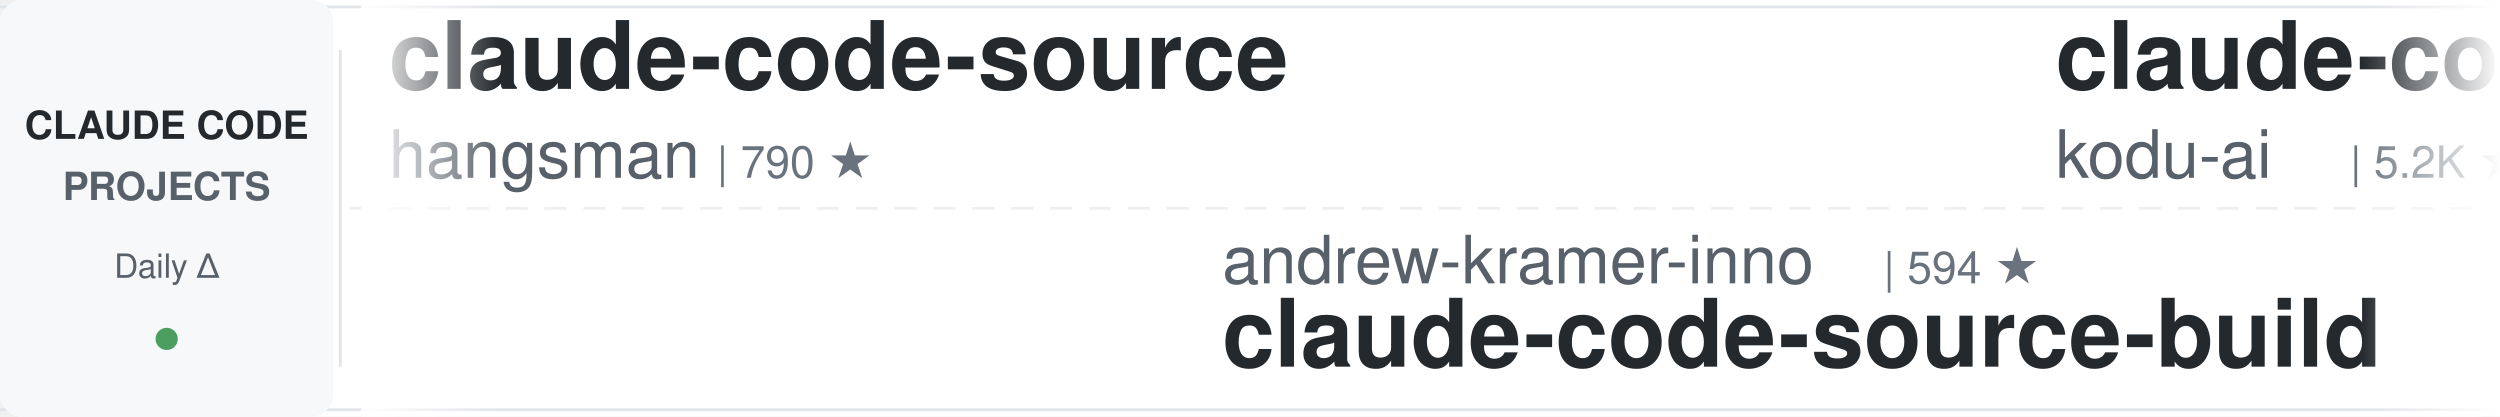
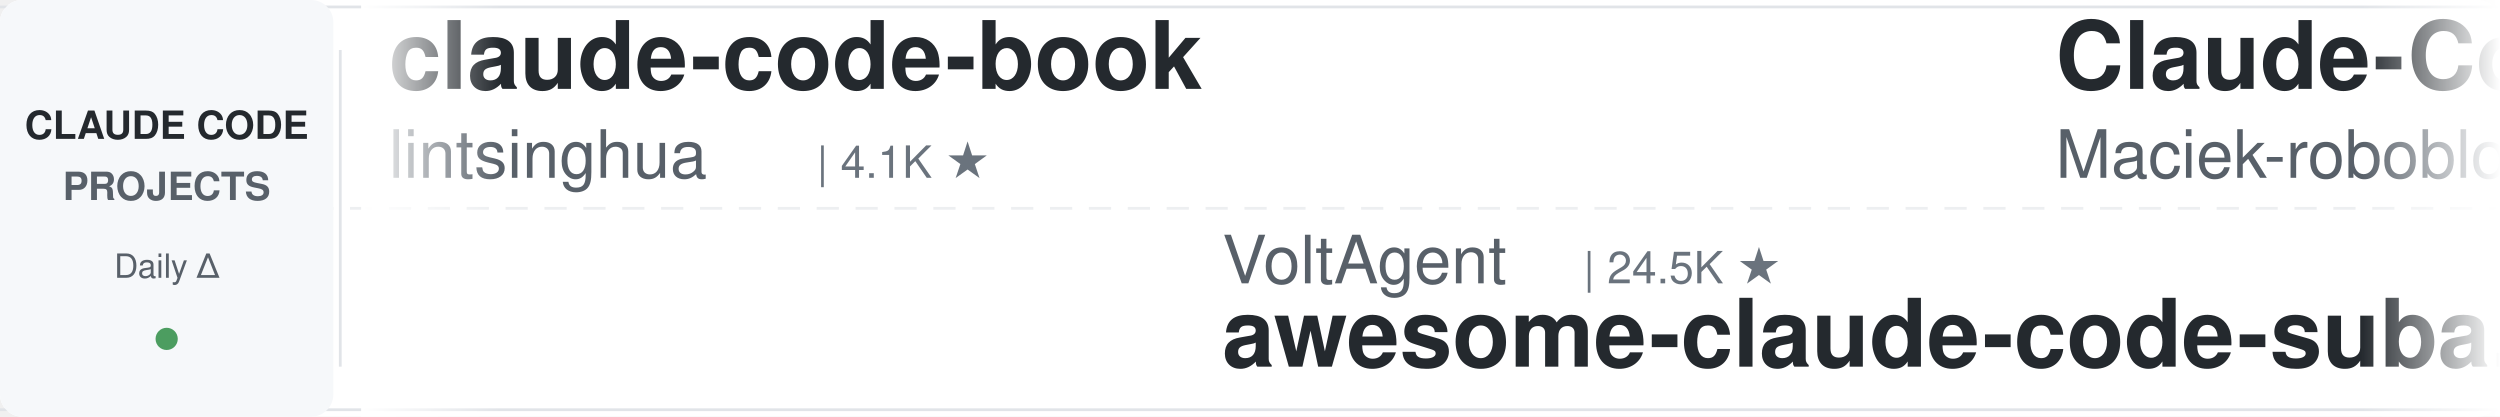
<svg xmlns="http://www.w3.org/2000/svg" width="900" height="150">
  <defs>
    <linearGradient id="leftFade" x1="0%" y1="0%" x2="100%" y2="0%">
      <stop offset="0%" style="stop-color:#ffffff;stop-opacity:1" />
      <stop offset="100%" style="stop-color:#ffffff;stop-opacity:0" />
    </linearGradient>
    <linearGradient id="rightFade" x1="0%" y1="0%" x2="100%" y2="0%">
      <stop offset="0%" style="stop-color:#ffffff;stop-opacity:0" />
      <stop offset="100%" style="stop-color:#ffffff;stop-opacity:1" />
    </linearGradient>
  </defs>
  <rect width="900" height="150" fill="#ffffff" rx="8" />
  <rect x="0" y="2" width="900" height="1" fill="#e1e4e8" />
  <rect x="0" y="147" width="900" height="1" fill="#e1e4e8" />
  <line x1="0" y1="75" x2="900" y2="75" stroke="#e1e4e8" stroke-width="1" stroke-dasharray="8 6" opacity="0.6" />
  <rect x="0" y="0" width="120" height="150" fill="#f6f8fa" rx="8" />
  <text x="60" y="50" font-family="-apple-system, BlinkMacSystemFont, 'Segoe UI', Helvetica, Arial, sans-serif" font-size="14" font-weight="600" fill="#24292e" text-anchor="middle">CLAUDE CODE</text>
  <text x="60" y="72" font-family="-apple-system, BlinkMacSystemFont, 'Segoe UI', Helvetica, Arial, sans-serif" font-size="14" font-weight="600" fill="#586069" text-anchor="middle">PROJECTS</text>
  <text x="60" y="100" font-family="-apple-system, BlinkMacSystemFont, 'Segoe UI', Helvetica, Arial, sans-serif" font-size="12" font-weight="500" fill="#586069" text-anchor="middle">Daily Δ</text>
  <circle cx="60" cy="122" r="4" fill="#22863a" opacity="0.8" />
  <rect x="122" y="18" width="1" height="114" fill="#e1e4e8" />
  <clipPath id="tickerClip">
    <rect x="130" y="0" width="770" height="150" />
  </clipPath>
  <g clip-path="url(#tickerClip)">
    <g id="tickerItems">
      <animateTransform attributeName="transform" attributeType="XML" type="translate" from="0 0" to="-3000 0" dur="54s" repeatCount="indefinite" />
      <g transform="translate(0, 0)">
-         <text x="140" y="32" font-family="-apple-system, BlinkMacSystemFont, 'Segoe UI', Helvetica, Arial, sans-serif" font-size="34" font-weight="600" fill="#24292e">claude-code-source</text>
-         <text x="140" y="64" font-family="-apple-system, BlinkMacSystemFont, 'Segoe UI', Helvetica, Arial, sans-serif" font-size="24" font-weight="400" fill="#586069">hangsman</text>
-         <text x="258" y="64" font-family="-apple-system, BlinkMacSystemFont, 'Segoe UI', Helvetica, Arial, sans-serif" font-size="16" font-weight="500" fill="#6a737d">| 790 ★</text>
-       </g>
-       <g transform="translate(300, 0)">
-         <text x="140" y="102" font-family="-apple-system, BlinkMacSystemFont, 'Segoe UI', Helvetica, Arial, sans-serif" font-size="24" font-weight="400" fill="#586069">andrew-kramer-inno</text>
-         <text x="378" y="102" font-family="-apple-system, BlinkMacSystemFont, 'Segoe UI', Helvetica, Arial, sans-serif" font-size="16" font-weight="500" fill="#6a737d">| 594 ★</text>
-         <text x="140" y="132" font-family="-apple-system, BlinkMacSystemFont, 'Segoe UI', Helvetica, Arial, sans-serif" font-size="34" font-weight="600" fill="#24292e">claude-code-source-build</text>
-       </g>
-       <g transform="translate(600, 0)">
-         <text x="140" y="32" font-family="-apple-system, BlinkMacSystemFont, 'Segoe UI', Helvetica, Arial, sans-serif" font-size="34" font-weight="600" fill="#24292e">claude-coder</text>
-         <text x="140" y="64" font-family="-apple-system, BlinkMacSystemFont, 'Segoe UI', Helvetica, Arial, sans-serif" font-size="24" font-weight="400" fill="#586069">kodu-ai</text>
-         <text x="246" y="64" font-family="-apple-system, BlinkMacSystemFont, 'Segoe UI', Helvetica, Arial, sans-serif" font-size="16" font-weight="500" fill="#6a737d">| 5.2K ★</text>
-       </g>
-       <g transform="translate(900, 0)">
-         <text x="140" y="102" font-family="-apple-system, BlinkMacSystemFont, 'Segoe UI', Helvetica, Arial, sans-serif" font-size="24" font-weight="400" fill="#586069">huangserva</text>
-         <text x="282" y="102" font-family="-apple-system, BlinkMacSystemFont, 'Segoe UI', Helvetica, Arial, sans-serif" font-size="16" font-weight="500" fill="#6a737d">| 621 ★</text>
-         <text x="140" y="132" font-family="-apple-system, BlinkMacSystemFont, 'Segoe UI', Helvetica, Arial, sans-serif" font-size="34" font-weight="600" fill="#24292e">claude-code-cli</text>
-       </g>
-       <g transform="translate(1200, 0)">
        <text x="140" y="32" font-family="-apple-system, BlinkMacSystemFont, 'Segoe UI', Helvetica, Arial, sans-serif" font-size="34" font-weight="600" fill="#24292e">claude-code-book</text>
        <text x="140" y="64" font-family="-apple-system, BlinkMacSystemFont, 'Segoe UI', Helvetica, Arial, sans-serif" font-size="24" font-weight="400" fill="#586069">lintsinghua</text>
        <text x="294" y="64" font-family="-apple-system, BlinkMacSystemFont, 'Segoe UI', Helvetica, Arial, sans-serif" font-size="16" font-weight="500" fill="#6a737d">| 4.1K ★</text>
      </g>
-       <g transform="translate(1500, 0)">
-         <text x="140" y="102" font-family="-apple-system, BlinkMacSystemFont, 'Segoe UI', Helvetica, Arial, sans-serif" font-size="24" font-weight="400" fill="#586069">multica-ai</text>
-         <text x="282" y="102" font-family="-apple-system, BlinkMacSystemFont, 'Segoe UI', Helvetica, Arial, sans-serif" font-size="16" font-weight="500" fill="#6a737d">| 204.3K ★</text>
-         <text x="140" y="132" font-family="-apple-system, BlinkMacSystemFont, 'Segoe UI', Helvetica, Arial, sans-serif" font-size="34" font-weight="600" fill="#24292e">andrej-karpathy-skills</text>
-       </g>
-       <g transform="translate(1800, 0)">
-         <text x="140" y="32" font-family="-apple-system, BlinkMacSystemFont, 'Segoe UI', Helvetica, Arial, sans-serif" font-size="34" font-weight="600" fill="#24292e">claude-code-hooks-master...</text>
-         <text x="140" y="64" font-family="-apple-system, BlinkMacSystemFont, 'Segoe UI', Helvetica, Arial, sans-serif" font-size="24" font-weight="400" fill="#586069">disler</text>
-         <text x="234" y="64" font-family="-apple-system, BlinkMacSystemFont, 'Segoe UI', Helvetica, Arial, sans-serif" font-size="16" font-weight="500" fill="#6a737d">| 3.9K ★</text>
-       </g>
-       <g transform="translate(2100, 0)">
+       <g transform="translate(300, 0)">
        <text x="140" y="102" font-family="-apple-system, BlinkMacSystemFont, 'Segoe UI', Helvetica, Arial, sans-serif" font-size="24" font-weight="400" fill="#586069">VoltAgent</text>
        <text x="270" y="102" font-family="-apple-system, BlinkMacSystemFont, 'Segoe UI', Helvetica, Arial, sans-serif" font-size="16" font-weight="500" fill="#6a737d">| 24.5K ★</text>
        <text x="140" y="132" font-family="-apple-system, BlinkMacSystemFont, 'Segoe UI', Helvetica, Arial, sans-serif" font-size="34" font-weight="600" fill="#24292e">awesome-claude-code-suba...</text>
      </g>
+       <g transform="translate(600, 0)">
+         <text x="140" y="32" font-family="-apple-system, BlinkMacSystemFont, 'Segoe UI', Helvetica, Arial, sans-serif" font-size="34" font-weight="600" fill="#24292e">Claude-Code-Usage-Monito...</text>
+         <text x="140" y="64" font-family="-apple-system, BlinkMacSystemFont, 'Segoe UI', Helvetica, Arial, sans-serif" font-size="24" font-weight="400" fill="#586069">Maciek-roboblog</text>
+         <text x="342" y="64" font-family="-apple-system, BlinkMacSystemFont, 'Segoe UI', Helvetica, Arial, sans-serif" font-size="16" font-weight="500" fill="#6a737d">| 8.6K ★</text>
+       </g>
+       <g transform="translate(900, 0)">
+         <text x="140" y="102" font-family="-apple-system, BlinkMacSystemFont, 'Segoe UI', Helvetica, Arial, sans-serif" font-size="24" font-weight="400" fill="#586069">nicedreamzapp</text>
+         <text x="318" y="102" font-family="-apple-system, BlinkMacSystemFont, 'Segoe UI', Helvetica, Arial, sans-serif" font-size="16" font-weight="500" fill="#6a737d">| 3.2K ★</text>
+         <text x="140" y="132" font-family="-apple-system, BlinkMacSystemFont, 'Segoe UI', Helvetica, Arial, sans-serif" font-size="34" font-weight="600" fill="#24292e">claude-code-local</text>
+       </g>
+       <g transform="translate(1200, 0)">
+         <text x="140" y="32" font-family="-apple-system, BlinkMacSystemFont, 'Segoe UI', Helvetica, Arial, sans-serif" font-size="34" font-weight="600" fill="#24292e">Dive-into-Claude-Code</text>
+         <text x="140" y="64" font-family="-apple-system, BlinkMacSystemFont, 'Segoe UI', Helvetica, Arial, sans-serif" font-size="24" font-weight="400" fill="#586069">VILA-Lab</text>
+         <text x="258" y="64" font-family="-apple-system, BlinkMacSystemFont, 'Segoe UI', Helvetica, Arial, sans-serif" font-size="16" font-weight="500" fill="#6a737d">| 2.1K ★</text>
+       </g>
+       <g transform="translate(1500, 0)">
+         <text x="140" y="102" font-family="-apple-system, BlinkMacSystemFont, 'Segoe UI', Helvetica, Arial, sans-serif" font-size="24" font-weight="400" fill="#586069">fuergaosi233</text>
+         <text x="306" y="102" font-family="-apple-system, BlinkMacSystemFont, 'Segoe UI', Helvetica, Arial, sans-serif" font-size="16" font-weight="500" fill="#6a737d">| 2.8K ★</text>
+         <text x="140" y="132" font-family="-apple-system, BlinkMacSystemFont, 'Segoe UI', Helvetica, Arial, sans-serif" font-size="34" font-weight="600" fill="#24292e">claude-code-proxy</text>
+       </g>
+       <g transform="translate(1800, 0)">
+         <text x="140" y="32" font-family="-apple-system, BlinkMacSystemFont, 'Segoe UI', Helvetica, Arial, sans-serif" font-size="34" font-weight="600" fill="#24292e">claude-code-settings</text>
+         <text x="140" y="64" font-family="-apple-system, BlinkMacSystemFont, 'Segoe UI', Helvetica, Arial, sans-serif" font-size="24" font-weight="400" fill="#586069">feiskyer</text>
+         <text x="258" y="64" font-family="-apple-system, BlinkMacSystemFont, 'Segoe UI', Helvetica, Arial, sans-serif" font-size="16" font-weight="500" fill="#6a737d">| 1.6K ★</text>
+       </g>
+       <g transform="translate(2100, 0)">
+         <text x="140" y="102" font-family="-apple-system, BlinkMacSystemFont, 'Segoe UI', Helvetica, Arial, sans-serif" font-size="24" font-weight="400" fill="#586069">Donchitos</text>
+         <text x="270" y="102" font-family="-apple-system, BlinkMacSystemFont, 'Segoe UI', Helvetica, Arial, sans-serif" font-size="16" font-weight="500" fill="#6a737d">| 24.3K ★</text>
+         <text x="140" y="132" font-family="-apple-system, BlinkMacSystemFont, 'Segoe UI', Helvetica, Arial, sans-serif" font-size="34" font-weight="600" fill="#24292e">Claude-Code-Game-Studios</text>
+       </g>
      <g transform="translate(2400, 0)">
-         <text x="140" y="32" font-family="-apple-system, BlinkMacSystemFont, 'Segoe UI', Helvetica, Arial, sans-serif" font-size="34" font-weight="600" fill="#24292e">claude-code-from-scratch</text>
-         <text x="140" y="64" font-family="-apple-system, BlinkMacSystemFont, 'Segoe UI', Helvetica, Arial, sans-serif" font-size="24" font-weight="400" fill="#586069">Windy3f3f3f3f</text>
-         <text x="318" y="64" font-family="-apple-system, BlinkMacSystemFont, 'Segoe UI', Helvetica, Arial, sans-serif" font-size="16" font-weight="500" fill="#6a737d">| 2.6K ★</text>
+         <text x="140" y="32" font-family="-apple-system, BlinkMacSystemFont, 'Segoe UI', Helvetica, Arial, sans-serif" font-size="34" font-weight="600" fill="#24292e">awesome-claude-code</text>
+         <text x="140" y="64" font-family="-apple-system, BlinkMacSystemFont, 'Segoe UI', Helvetica, Arial, sans-serif" font-size="24" font-weight="400" fill="#586069">jqueryscript</text>
+         <text x="306" y="64" font-family="-apple-system, BlinkMacSystemFont, 'Segoe UI', Helvetica, Arial, sans-serif" font-size="16" font-weight="500" fill="#6a737d">| 502 ★</text>
      </g>
      <g transform="translate(2700, 0)">
-         <text x="140" y="102" font-family="-apple-system, BlinkMacSystemFont, 'Segoe UI', Helvetica, Arial, sans-serif" font-size="24" font-weight="400" fill="#586069">shanraisshan</text>
-         <text x="306" y="102" font-family="-apple-system, BlinkMacSystemFont, 'Segoe UI', Helvetica, Arial, sans-serif" font-size="16" font-weight="500" fill="#6a737d">| 64.8K ★</text>
-         <text x="140" y="132" font-family="-apple-system, BlinkMacSystemFont, 'Segoe UI', Helvetica, Arial, sans-serif" font-size="34" font-weight="600" fill="#24292e">claude-code-best-practic...</text>
+         <text x="140" y="102" font-family="-apple-system, BlinkMacSystemFont, 'Segoe UI', Helvetica, Arial, sans-serif" font-size="24" font-weight="400" fill="#586069">disler</text>
+         <text x="234" y="102" font-family="-apple-system, BlinkMacSystemFont, 'Segoe UI', Helvetica, Arial, sans-serif" font-size="16" font-weight="500" fill="#6a737d">| 3.9K ★</text>
+         <text x="140" y="132" font-family="-apple-system, BlinkMacSystemFont, 'Segoe UI', Helvetica, Arial, sans-serif" font-size="34" font-weight="600" fill="#24292e">claude-code-hooks-master...</text>
      </g>
      <g transform="translate(3000, 0)">
-         <text x="140" y="32" font-family="-apple-system, BlinkMacSystemFont, 'Segoe UI', Helvetica, Arial, sans-serif" font-size="34" font-weight="600" fill="#24292e">claude-code-source</text>
-         <text x="140" y="64" font-family="-apple-system, BlinkMacSystemFont, 'Segoe UI', Helvetica, Arial, sans-serif" font-size="24" font-weight="400" fill="#586069">hangsman</text>
-         <text x="258" y="64" font-family="-apple-system, BlinkMacSystemFont, 'Segoe UI', Helvetica, Arial, sans-serif" font-size="16" font-weight="500" fill="#6a737d">| 790 ★</text>
+         <text x="140" y="32" font-family="-apple-system, BlinkMacSystemFont, 'Segoe UI', Helvetica, Arial, sans-serif" font-size="34" font-weight="600" fill="#24292e">claude-code-book</text>
+         <text x="140" y="64" font-family="-apple-system, BlinkMacSystemFont, 'Segoe UI', Helvetica, Arial, sans-serif" font-size="24" font-weight="400" fill="#586069">lintsinghua</text>
+         <text x="294" y="64" font-family="-apple-system, BlinkMacSystemFont, 'Segoe UI', Helvetica, Arial, sans-serif" font-size="16" font-weight="500" fill="#6a737d">| 4.1K ★</text>
      </g>
      <g transform="translate(3300, 0)">
-         <text x="140" y="102" font-family="-apple-system, BlinkMacSystemFont, 'Segoe UI', Helvetica, Arial, sans-serif" font-size="24" font-weight="400" fill="#586069">andrew-kramer-inno</text>
-         <text x="378" y="102" font-family="-apple-system, BlinkMacSystemFont, 'Segoe UI', Helvetica, Arial, sans-serif" font-size="16" font-weight="500" fill="#6a737d">| 594 ★</text>
-         <text x="140" y="132" font-family="-apple-system, BlinkMacSystemFont, 'Segoe UI', Helvetica, Arial, sans-serif" font-size="34" font-weight="600" fill="#24292e">claude-code-source-build</text>
+         <text x="140" y="102" font-family="-apple-system, BlinkMacSystemFont, 'Segoe UI', Helvetica, Arial, sans-serif" font-size="24" font-weight="400" fill="#586069">VoltAgent</text>
+         <text x="270" y="102" font-family="-apple-system, BlinkMacSystemFont, 'Segoe UI', Helvetica, Arial, sans-serif" font-size="16" font-weight="500" fill="#6a737d">| 24.5K ★</text>
+         <text x="140" y="132" font-family="-apple-system, BlinkMacSystemFont, 'Segoe UI', Helvetica, Arial, sans-serif" font-size="34" font-weight="600" fill="#24292e">awesome-claude-code-suba...</text>
      </g>
      <g transform="translate(3600, 0)">
-         <text x="140" y="32" font-family="-apple-system, BlinkMacSystemFont, 'Segoe UI', Helvetica, Arial, sans-serif" font-size="34" font-weight="600" fill="#24292e">claude-coder</text>
-         <text x="140" y="64" font-family="-apple-system, BlinkMacSystemFont, 'Segoe UI', Helvetica, Arial, sans-serif" font-size="24" font-weight="400" fill="#586069">kodu-ai</text>
-         <text x="246" y="64" font-family="-apple-system, BlinkMacSystemFont, 'Segoe UI', Helvetica, Arial, sans-serif" font-size="16" font-weight="500" fill="#6a737d">| 5.2K ★</text>
+         <text x="140" y="32" font-family="-apple-system, BlinkMacSystemFont, 'Segoe UI', Helvetica, Arial, sans-serif" font-size="34" font-weight="600" fill="#24292e">Claude-Code-Usage-Monito...</text>
+         <text x="140" y="64" font-family="-apple-system, BlinkMacSystemFont, 'Segoe UI', Helvetica, Arial, sans-serif" font-size="24" font-weight="400" fill="#586069">Maciek-roboblog</text>
+         <text x="342" y="64" font-family="-apple-system, BlinkMacSystemFont, 'Segoe UI', Helvetica, Arial, sans-serif" font-size="16" font-weight="500" fill="#6a737d">| 8.6K ★</text>
      </g>
      <g transform="translate(3900, 0)">
-         <text x="140" y="102" font-family="-apple-system, BlinkMacSystemFont, 'Segoe UI', Helvetica, Arial, sans-serif" font-size="24" font-weight="400" fill="#586069">huangserva</text>
-         <text x="282" y="102" font-family="-apple-system, BlinkMacSystemFont, 'Segoe UI', Helvetica, Arial, sans-serif" font-size="16" font-weight="500" fill="#6a737d">| 621 ★</text>
-         <text x="140" y="132" font-family="-apple-system, BlinkMacSystemFont, 'Segoe UI', Helvetica, Arial, sans-serif" font-size="34" font-weight="600" fill="#24292e">claude-code-cli</text>
+         <text x="140" y="102" font-family="-apple-system, BlinkMacSystemFont, 'Segoe UI', Helvetica, Arial, sans-serif" font-size="24" font-weight="400" fill="#586069">nicedreamzapp</text>
+         <text x="318" y="102" font-family="-apple-system, BlinkMacSystemFont, 'Segoe UI', Helvetica, Arial, sans-serif" font-size="16" font-weight="500" fill="#6a737d">| 3.2K ★</text>
+         <text x="140" y="132" font-family="-apple-system, BlinkMacSystemFont, 'Segoe UI', Helvetica, Arial, sans-serif" font-size="34" font-weight="600" fill="#24292e">claude-code-local</text>
      </g>
    </g>
  </g>
  <rect x="130" y="0" width="50" height="150" fill="url(#leftFade)" />
  <rect x="850" y="0" width="50" height="150" fill="url(#rightFade)" />
</svg>
